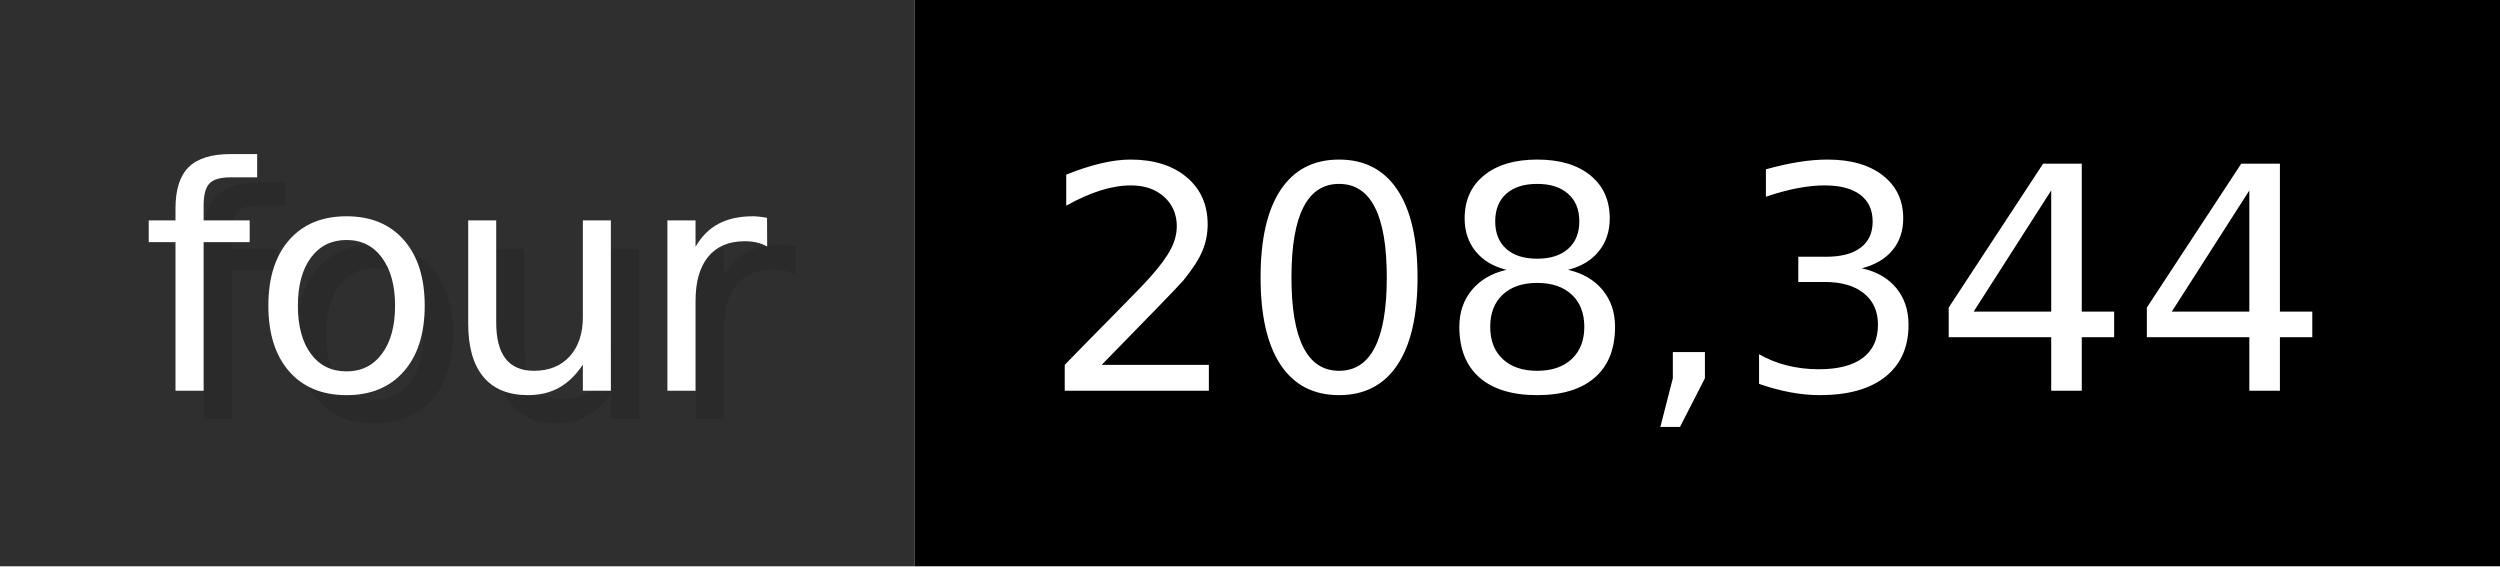
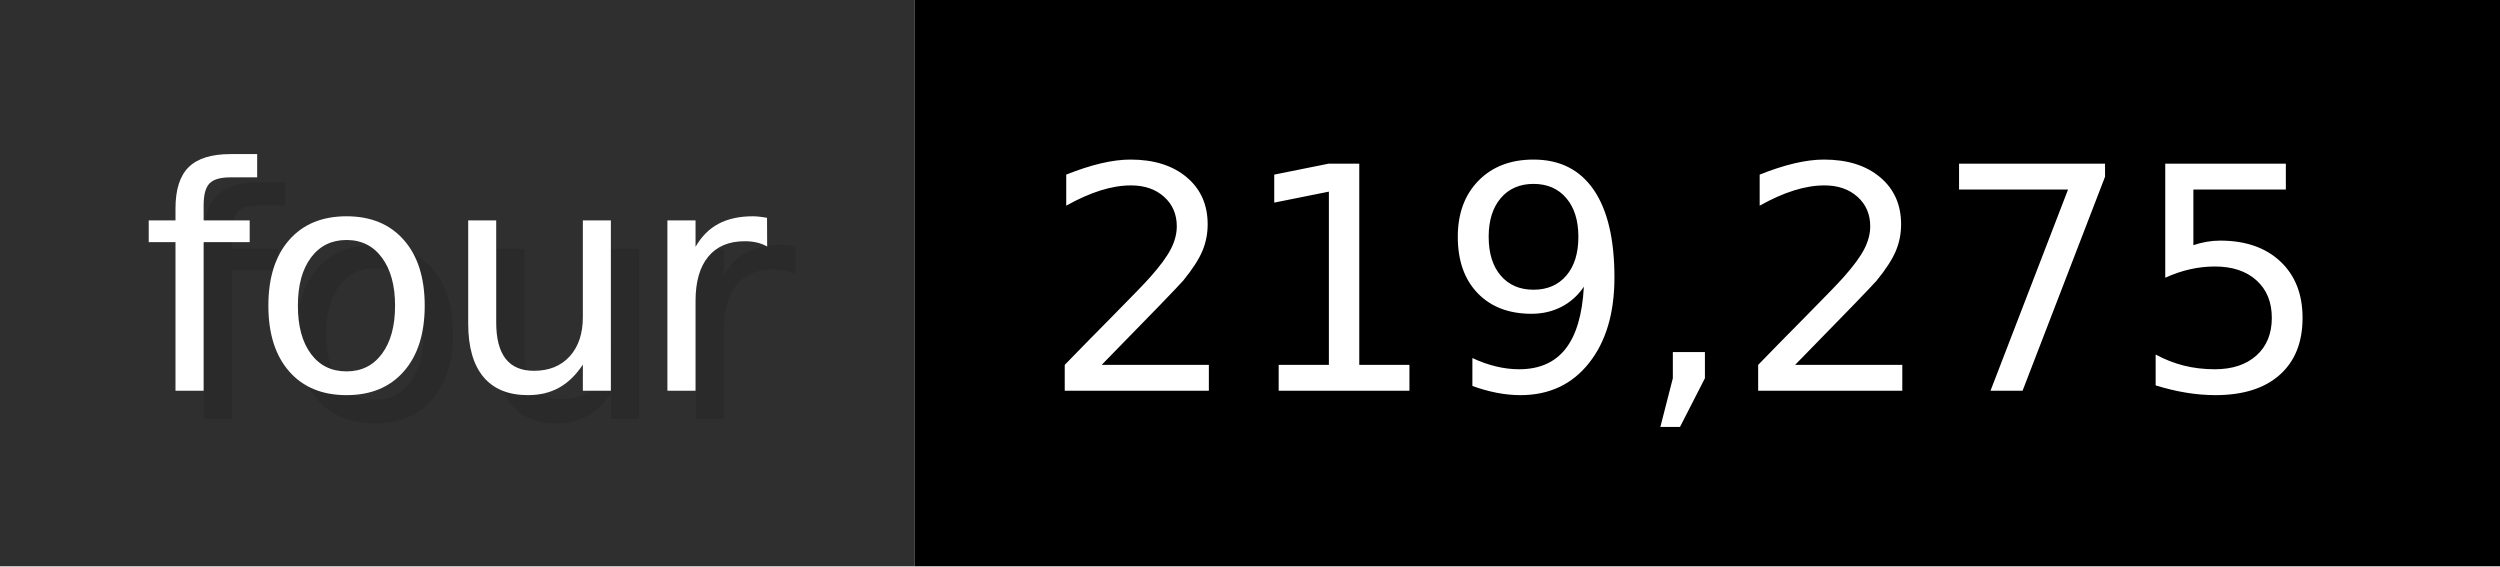
- <svg xmlns="http://www.w3.org/2000/svg" width="88.3" height="20" viewBox="0 0 883 200" role="img" aria-label="four: 208,344">
+ <svg xmlns="http://www.w3.org/2000/svg" width="88.3" height="20" viewBox="0 0 883 200" role="img" aria-label="four: 219,275">
  <g>
    <rect fill="#2F2F2F" width="323" height="200" />
    <rect fill="#" x="323" width="560" height="200" />
  </g>
  <g aria-hidden="true" fill="#fff" text-anchor="start" font-family="Verdana,DejaVu Sans,sans-serif" font-size="110">
    <text x="60" y="148" textLength="223" fill="#000" opacity="0.1">four</text>
    <text x="50" y="138" textLength="223">four</text>
-     <text x="378" y="148" textLength="460" fill="#000" opacity="0.1">208,344</text>
-     <text x="368" y="138" textLength="460">208,344</text>
+     <text x="378" y="148" textLength="460" fill="#000" opacity="0.1">219,275</text>
+     <text x="368" y="138" textLength="460">219,275</text>
  </g>
</svg>
